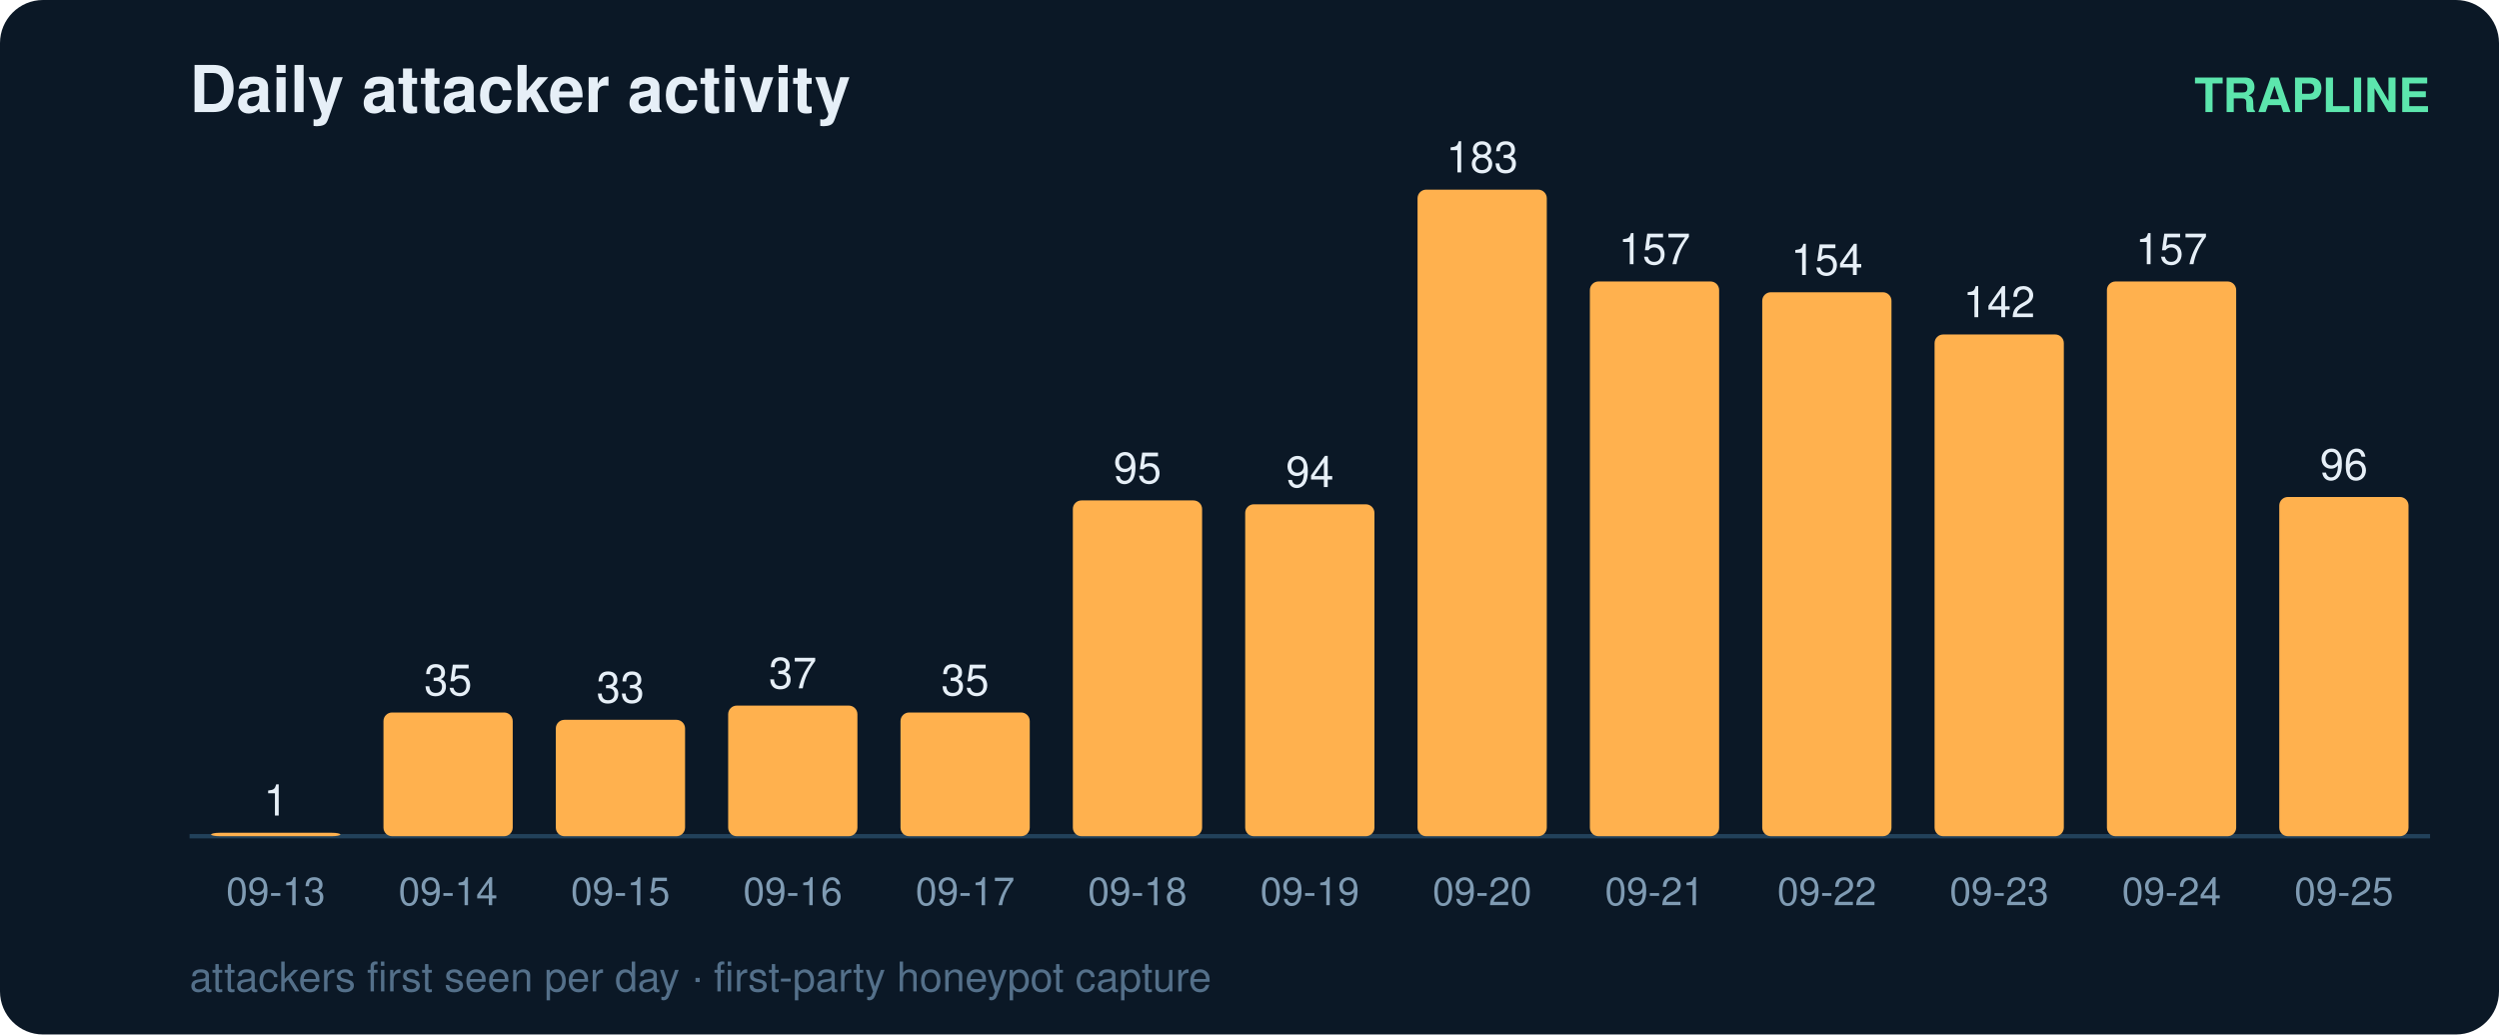
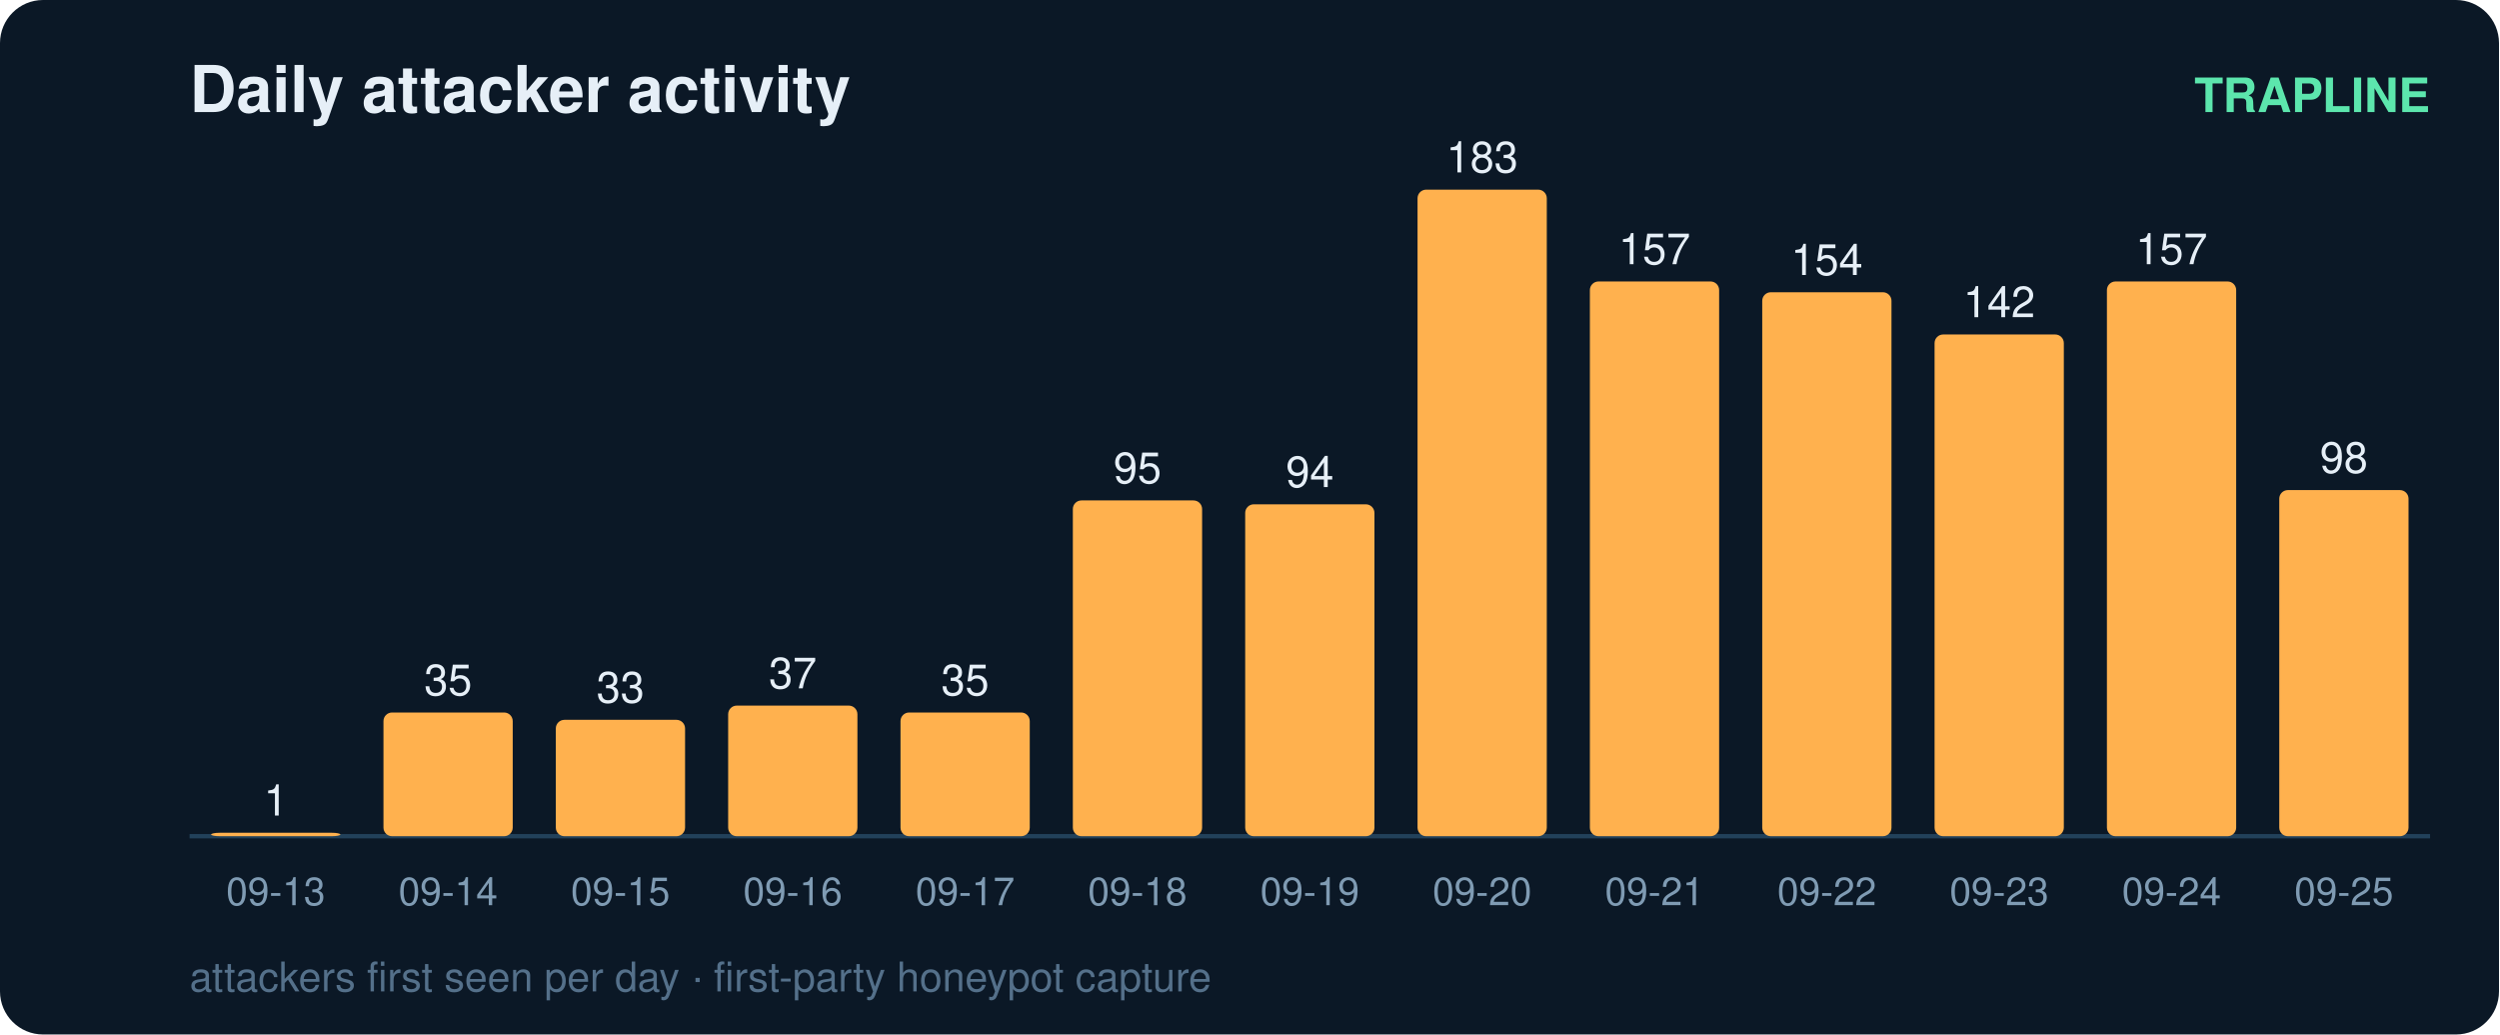
<svg xmlns="http://www.w3.org/2000/svg" width="580" height="240" viewBox="0 0 580 240" font-family="ui-sans-serif,Segoe UI,Helvetica,Arial">
  <rect width="580" height="240" rx="10" fill="#0b1826" />
  <text x="44" y="26" fill="#e6eff7" font-size="15" font-weight="700">Daily attacker activity</text>
  <text x="564" y="26" fill="#5ce6ad" font-size="11" text-anchor="end" font-weight="600">TRAPLINE</text>
  <line x1="44" y1="194" x2="564" y2="194" stroke="#22415a" stroke-width="1" />
  <rect x="49" y="193.2" width="30" height="0.8" rx="2" fill="#ffb14e" />
  <text x="64.0" y="189.2" fill="#e6eff7" font-size="10" text-anchor="middle" font-variant-numeric="tabular-nums">1</text>
  <text x="64.0" y="210.0" fill="#7f9bb3" font-size="9" text-anchor="middle">09-13</text>
  <rect x="89" y="165.3" width="30" height="28.7" rx="2" fill="#ffb14e" />
  <text x="104.0" y="161.3" fill="#e6eff7" font-size="10" text-anchor="middle" font-variant-numeric="tabular-nums">35</text>
  <text x="104.0" y="210.0" fill="#7f9bb3" font-size="9" text-anchor="middle">09-14</text>
  <rect x="129" y="167.0" width="30" height="27.0" rx="2" fill="#ffb14e" />
  <text x="144.0" y="163.0" fill="#e6eff7" font-size="10" text-anchor="middle" font-variant-numeric="tabular-nums">33</text>
  <text x="144.0" y="210.0" fill="#7f9bb3" font-size="9" text-anchor="middle">09-15</text>
  <rect x="169" y="163.7" width="30" height="30.3" rx="2" fill="#ffb14e" />
  <text x="184.0" y="159.7" fill="#e6eff7" font-size="10" text-anchor="middle" font-variant-numeric="tabular-nums">37</text>
  <text x="184.0" y="210.0" fill="#7f9bb3" font-size="9" text-anchor="middle">09-16</text>
  <rect x="209" y="165.3" width="30" height="28.7" rx="2" fill="#ffb14e" />
  <text x="224.0" y="161.3" fill="#e6eff7" font-size="10" text-anchor="middle" font-variant-numeric="tabular-nums">35</text>
  <text x="224.0" y="210.0" fill="#7f9bb3" font-size="9" text-anchor="middle">09-17</text>
  <rect x="249" y="116.1" width="30" height="77.9" rx="2" fill="#ffb14e" />
  <text x="264.0" y="112.1" fill="#e6eff7" font-size="10" text-anchor="middle" font-variant-numeric="tabular-nums">95</text>
  <text x="264.0" y="210.0" fill="#7f9bb3" font-size="9" text-anchor="middle">09-18</text>
  <rect x="289" y="117.0" width="30" height="77.0" rx="2" fill="#ffb14e" />
  <text x="304.0" y="113.0" fill="#e6eff7" font-size="10" text-anchor="middle" font-variant-numeric="tabular-nums">94</text>
  <text x="304.0" y="210.0" fill="#7f9bb3" font-size="9" text-anchor="middle">09-19</text>
  <rect x="329" y="44.0" width="30" height="150.0" rx="2" fill="#ffb14e" />
  <text x="344.0" y="40.0" fill="#e6eff7" font-size="10" text-anchor="middle" font-variant-numeric="tabular-nums">183</text>
  <text x="344.0" y="210.0" fill="#7f9bb3" font-size="9" text-anchor="middle">09-20</text>
  <rect x="369" y="65.3" width="30" height="128.7" rx="2" fill="#ffb14e" />
  <text x="384.0" y="61.3" fill="#e6eff7" font-size="10" text-anchor="middle" font-variant-numeric="tabular-nums">157</text>
  <text x="384.0" y="210.0" fill="#7f9bb3" font-size="9" text-anchor="middle">09-21</text>
  <rect x="409" y="67.8" width="30" height="126.2" rx="2" fill="#ffb14e" />
  <text x="424.0" y="63.8" fill="#e6eff7" font-size="10" text-anchor="middle" font-variant-numeric="tabular-nums">154</text>
  <text x="424.0" y="210.0" fill="#7f9bb3" font-size="9" text-anchor="middle">09-22</text>
  <rect x="449" y="77.6" width="30" height="116.4" rx="2" fill="#ffb14e" />
  <text x="464.0" y="73.6" fill="#e6eff7" font-size="10" text-anchor="middle" font-variant-numeric="tabular-nums">142</text>
  <text x="464.0" y="210.0" fill="#7f9bb3" font-size="9" text-anchor="middle">09-23</text>
  <rect x="489" y="65.3" width="30" height="128.7" rx="2" fill="#ffb14e" />
  <text x="504.0" y="61.3" fill="#e6eff7" font-size="10" text-anchor="middle" font-variant-numeric="tabular-nums">157</text>
  <text x="504.0" y="210.0" fill="#7f9bb3" font-size="9" text-anchor="middle">09-24</text>
-   <rect x="529" y="115.3" width="30" height="78.7" rx="2" fill="#ffb14e" />
-   <text x="544.0" y="111.3" fill="#e6eff7" font-size="10" text-anchor="middle" font-variant-numeric="tabular-nums">96</text>
+   <rect x="529" y="113.7" width="30" height="80.3" rx="2" fill="#ffb14e" />
+   <text x="544.0" y="109.7" fill="#e6eff7" font-size="10" text-anchor="middle" font-variant-numeric="tabular-nums">98</text>
  <text x="544.0" y="210.0" fill="#7f9bb3" font-size="9" text-anchor="middle">09-25</text>
  <text x="44" y="230" fill="#54708a" font-size="9.5">attackers first seen per day · first-party honeypot capture</text>
</svg>
